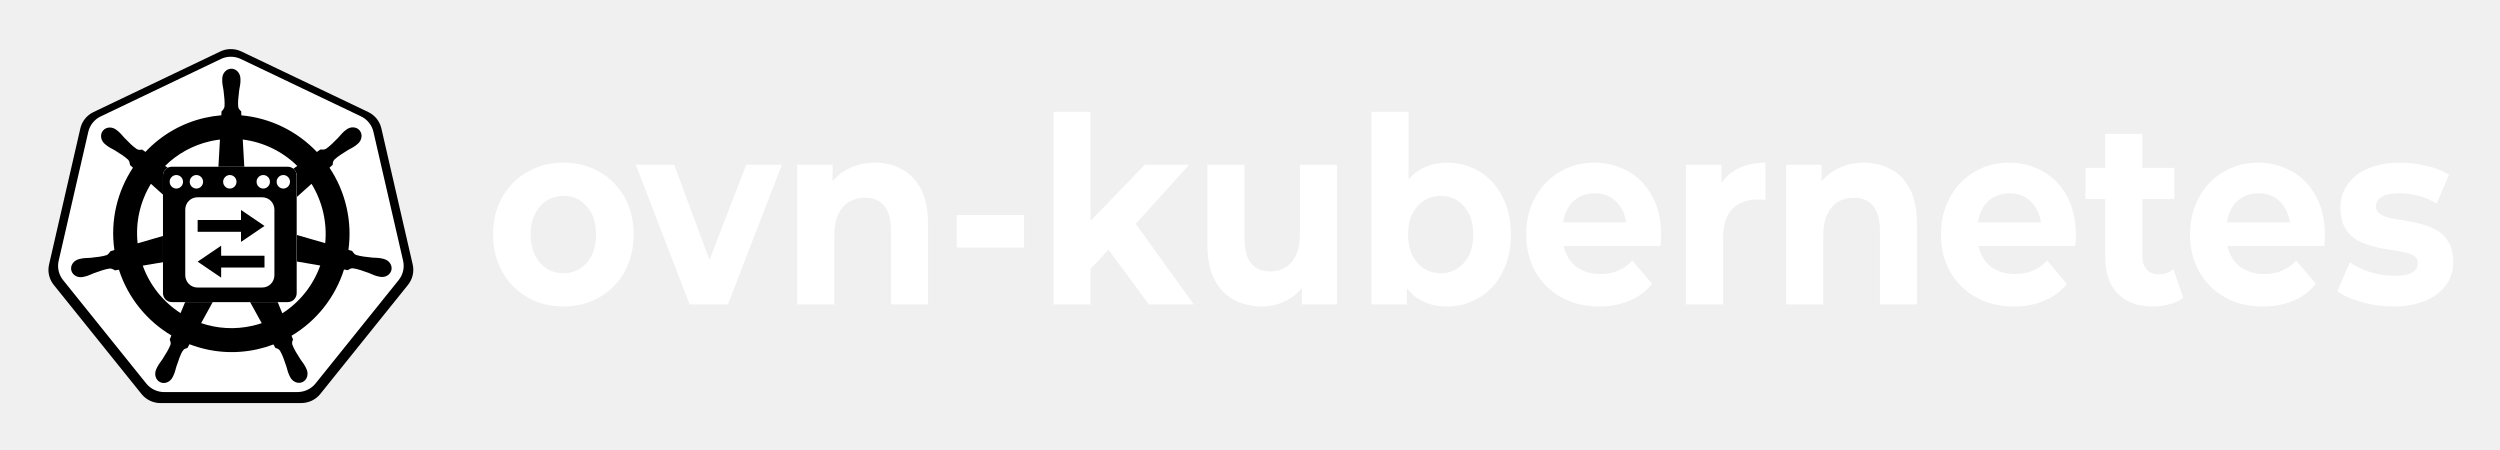
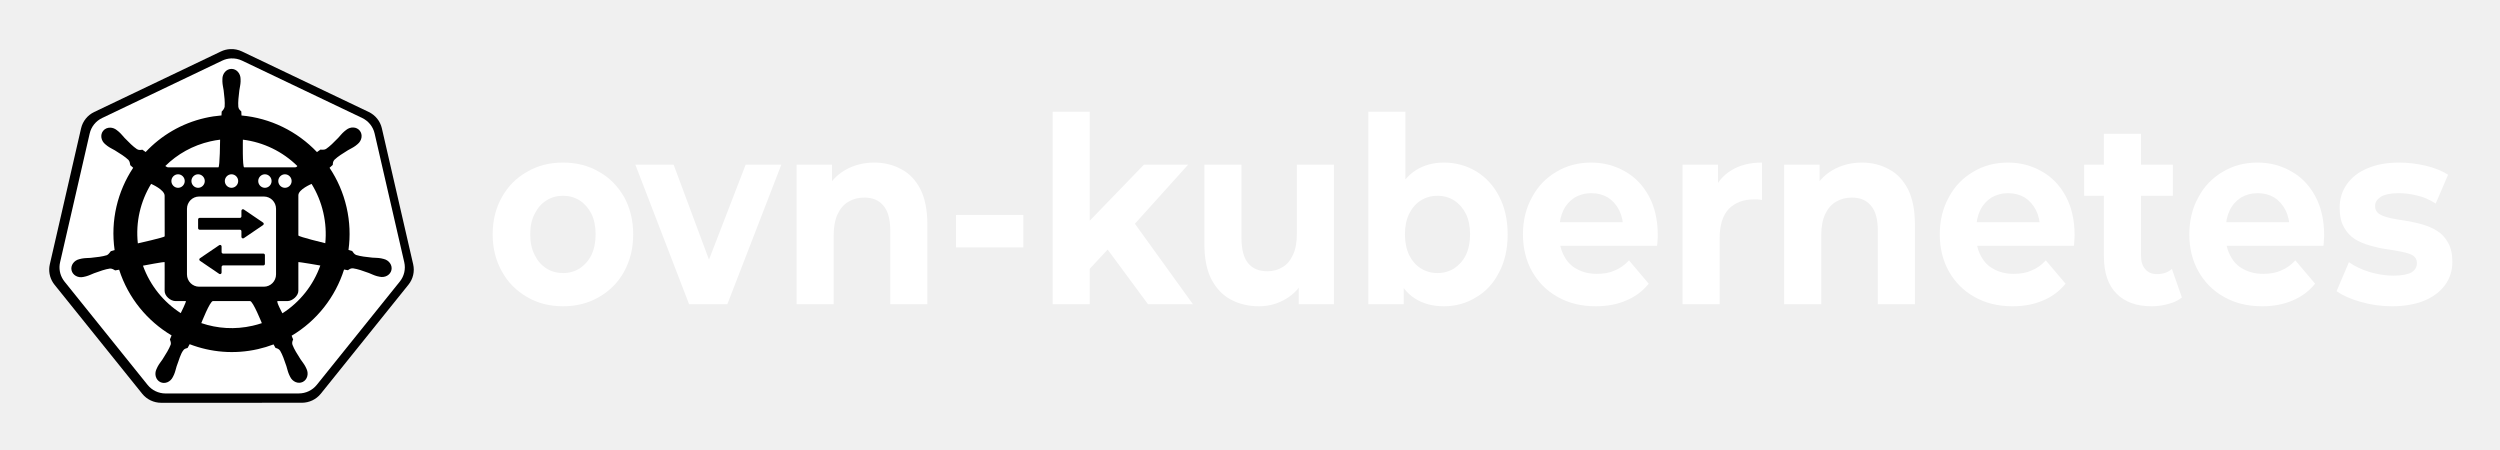
- <svg xmlns="http://www.w3.org/2000/svg" role="img" viewBox="-48.25 -40.75 3289.00 591.50">
+ <svg xmlns="http://www.w3.org/2000/svg" role="img" viewBox="-48.30 -40.80 3291.60 591.60">
  <style>svg {fill-rule:evenodd;clip-rule:evenodd;stroke-linejoin:round;stroke-miterlimit:2}</style>
  <g transform="translate(-12 -2387)">
    <g id="ovn-kubernetes-horizontal-white" transform="matrix(1.96517 0 0 1.75462 -14.203 351.658)">
      <path fill="none" d="M13.583 1160.37h1628.36v291.801H13.583z" />
      <path fill="#fff" fill-rule="nonzero" d="M.328.008C.271.008.22-.004.176-.028.131-.052.096-.084.071-.126.045-.168.032-.216.032-.269c0-.054.013-.102.039-.144.025-.041.06-.074.105-.097C.22-.534.27-.546.328-.546c.057 0 .108.012.152.036.045.023.079.056.105.097.025.042.038.09.038.144 0 .054-.013.101-.038.143-.025.042-.06.074-.105.098C.435-.004.385.008.328.008zm0-.128c.026 0 .049-.006.07-.018.02-.012.037-.029.049-.051.012-.023.018-.05.018-.08 0-.031-.006-.058-.018-.08A.134.134 0 0 0 .398-.4C.377-.412.354-.418.328-.418c-.026 0-.05.006-.07.018-.021.012-.037.029-.049.051C.196-.327.19-.3.19-.269c0 .03.006.057.019.08.012.022.028.039.049.051.02.012.044.018.07.018z" transform="matrix(159.301 0 0 194.6393 313.74 1365)" />
      <path fill="#fff" fill-rule="nonzero" d="M.218 0l-.226-.538h.161l.188.463h-.08l.195-.463h.15L.379 0H.218z" transform="matrix(159.301 0 0 194.6393 415.704 1365)" />
-       <path fill="#fff" fill-rule="nonzero" d="M.399-.546c.042 0 .081.009.114.026.034.016.06.042.08.077.019.035.029.08.029.135V0H.466v-.284c0-.044-.01-.076-.029-.096C.418-.401.392-.411.357-.411c-.025 0-.047.005-.067.016-.019.01-.034.026-.045.047-.011.021-.017.049-.017.082V0H.072v-.538h.149v.149L.193-.434C.212-.47.24-.498.276-.517c.036-.019.077-.029.123-.029z" transform="matrix(159.301 0 0 194.6393 510.988 1365)" />
+       <path fill="#fff" fill-rule="nonzero" d="M.072 0v-.538h.149v.149L.193-.434C.212-.47.24-.498.276-.517c.036-.019.077-.029.123-.029.042 0 .081.009.114.026.034.016.06.042.08.077.019.035.029.08.029.135V0H.466v-.284c0-.044-.01-.076-.029-.096C.418-.401.392-.411.357-.411c-.025 0-.047.005-.067.016-.019.01-.034.026-.045.047-.011.021-.017.049-.017.082V0H.072z" transform="matrix(159.301 0 0 194.6393 510.988 1365)" />
      <path fill="#fff" fill-rule="nonzero" d="M.052-.344h.283v.125H.052z" transform="matrix(159.301 0 0 194.6393 620.991 1365)" />
      <path fill="#fff" fill-rule="nonzero" d="M.201-.11L.205-.3l.251-.238h.186l-.241.245-.081.066-.119.117zM.072 0v-.742h.156V0H.072zm.401 0L.291-.226l.098-.121L.662 0H.473z" transform="matrix(159.301 0 0 194.6393 682.543 1365)" />
-       <path fill="#fff" fill-rule="nonzero" d="M.299.008C.254.008.214-.001.18-.018.145-.035.118-.062.098-.097.078-.133.069-.179.069-.234v-.304h.156v.281c0 .045.009.078.028.099.019.021.046.031.081.031.024 0 .045-.005.064-.016.019-.01.033-.026.044-.048.011-.021.016-.048.016-.081v-.266h.156V0H.466v-.148l.028.043C.475-.068.448-.04.413-.021.379-.002.34.008.299.008z" transform="matrix(159.301 0 0 194.6393 786.073 1365)" />
-       <path fill="#fff" fill-rule="nonzero" d="M.39.008c-.047 0-.088-.01-.122-.03-.034-.02-.06-.05-.078-.091C.172-.154.163-.206.163-.269s.009-.115.028-.156c.019-.04.046-.071.08-.091.034-.02.074-.03.119-.03.05 0 .096.012.136.034.041.023.073.055.096.096.024.042.036.091.036.147 0 .056-.012.105-.036.146-.023.042-.055.074-.096.096C.486-.004.44.008.39.008zM.072 0v-.742h.156v.313l-.01.159.003.16V0H.072zm.291-.12c.026 0 .049-.006.07-.018.02-.012.037-.029.049-.051C.494-.212.5-.239.5-.269.5-.3.494-.327.482-.349A.134.134 0 0 0 .433-.4C.412-.412.389-.418.363-.418c-.026 0-.049.006-.07.018-.021.012-.037.029-.049.051-.012.022-.018.049-.018.08 0 .03.006.057.018.08.012.022.028.039.049.051.021.012.044.018.07.018z" transform="matrix(159.301 0 0 194.6393 895.436 1365)" />
-       <path fill="#fff" fill-rule="nonzero" d="M.339.008C.277.008.224-.004.178-.028.131-.052.096-.085.07-.127.045-.168.032-.216.032-.269c0-.054.013-.102.038-.143.024-.042.059-.075.102-.098.043-.024.092-.036.147-.036.053 0 .1.012.142.034.043.022.076.054.101.096.024.041.037.091.037.149 0 .006 0 .013-.001.021 0 .007-.001.014-.002.021H.159v-.091h.355l-.06.027c0-.028-.006-.052-.017-.073C.425-.383.41-.399.39-.411.37-.422.346-.428.32-.428c-.027 0-.05.006-.071.017-.02.012-.036.028-.047.049-.011.021-.017.046-.017.075v.024c0 .03.007.055.02.077.013.023.031.04.055.051.024.012.051.018.083.018.029 0 .054-.004.075-.013.022-.008.042-.021.06-.039l.083.09a.235.235 0 0 1-.093.064C.431 0 .388.008.339.008z" transform="matrix(159.301 0 0 194.6393 1005.41 1365)" />
-       <path fill="#fff" fill-rule="nonzero" d="M.072 0v-.538h.149v.152L.2-.43c.016-.038.042-.067.077-.086.035-.02.078-.03.129-.03v.144C.4-.403.393-.403.388-.404H.371c-.043 0-.077.012-.104.036-.026.025-.039.063-.039.114V0H.072z" transform="matrix(159.301 0 0 194.6393 1105.973 1365)" />
-       <path fill="#fff" fill-rule="nonzero" d="M.399-.546c.042 0 .081.009.114.026.034.016.06.042.08.077.019.035.029.08.029.135V0H.466v-.284c0-.044-.01-.076-.029-.096C.418-.401.392-.411.357-.411c-.025 0-.047.005-.067.016-.019.01-.034.026-.045.047-.011.021-.017.049-.017.082V0H.072v-.538h.149v.149L.193-.434C.212-.47.24-.498.276-.517c.036-.019.077-.029.123-.029z" transform="matrix(159.301 0 0 194.6393 1173.08 1365)" />
-       <path fill="#fff" fill-rule="nonzero" d="M.339.008C.277.008.224-.004.178-.028.131-.052.096-.085.07-.127.045-.168.032-.216.032-.269c0-.054.013-.102.038-.143.024-.042.059-.075.102-.098.043-.024.092-.036.147-.036.053 0 .1.012.142.034.043.022.076.054.101.096.024.041.037.091.037.149 0 .006 0 .013-.001.021 0 .007-.001.014-.002.021H.159v-.091h.355l-.06.027c0-.028-.006-.052-.017-.073C.425-.383.41-.399.39-.411.37-.422.346-.428.32-.428c-.027 0-.05.006-.071.017-.02.012-.036.028-.047.049-.011.021-.017.046-.017.075v.024c0 .03.007.055.02.077.013.023.031.04.055.051.024.012.051.018.083.018.029 0 .054-.004.075-.013.022-.008.042-.021.06-.039l.083.09a.235.235 0 0 1-.093.064C.431 0 .388.008.339.008z" transform="matrix(159.301 0 0 194.6393 1283.083 1365)" />
-       <path fill="#fff" fill-rule="nonzero" d="M.292.008C.229.008.179-.008.144-.041.109-.073.091-.121.091-.185v-.472h.156v.47c0 .022.006.04.018.052.012.013.028.019.049.019.025 0 .046-.006.063-.02l.042.11c-.016.012-.035.02-.057.025C.339.005.316.008.292.008zM.008-.406v-.12h.373v.12H.008z" transform="matrix(159.301 0 0 194.6393 1383.648 1365)" />
-       <path fill="#fff" fill-rule="nonzero" d="M.339.008C.277.008.224-.004.178-.028.131-.052.096-.085.07-.127.045-.168.032-.216.032-.269c0-.054.013-.102.038-.143.024-.042.059-.075.102-.098.043-.024.092-.036.147-.036.053 0 .1.012.142.034.043.022.076.054.101.096.024.041.037.091.037.149 0 .006 0 .013-.001.021 0 .007-.001.014-.002.021H.159v-.091h.355l-.06.027c0-.028-.006-.052-.017-.073C.425-.383.41-.399.39-.411.37-.422.346-.428.32-.428c-.027 0-.05.006-.071.017-.02.012-.036.028-.047.049-.011.021-.017.046-.017.075v.024c0 .03.007.055.02.077.013.023.031.04.055.051.024.012.051.018.083.018.029 0 .054-.004.075-.013.022-.008.042-.021.06-.039l.083.09a.235.235 0 0 1-.093.064C.431 0 .388.008.339.008z" transform="matrix(159.301 0 0 194.6393 1449.799 1365)" />
-       <path fill="#fff" fill-rule="nonzero" d="M.253.008C.207.008.163.002.121-.009.079-.02.045-.034.02-.05l.052-.112c.024.016.053.028.087.038.034.009.067.014.1.014.036 0 .062-.005.077-.013.015-.009.022-.021.022-.036 0-.013-.006-.022-.017-.029C.329-.194.313-.199.294-.202.275-.206.254-.209.231-.212.207-.215.184-.22.161-.226.138-.232.116-.24.097-.251a.127.127 0 0 1-.046-.046C.039-.316.033-.341.033-.372c0-.034.01-.064.03-.09.02-.026.048-.047.085-.061.037-.015.082-.023.134-.023.037 0 .074.004.112.012.038.008.07.02.095.035l-.052.111C.411-.403.385-.414.358-.419.332-.425.307-.428.282-.428c-.035 0-.06.005-.076.014-.016.01-.024.021-.024.036 0 .013.006.023.017.03.012.007.028.012.047.016s.04.007.063.01c.024.004.047.008.07.014.023.006.044.014.063.025.02.011.035.026.047.046.012.019.018.044.018.074 0 .033-.01.063-.03.088-.02.026-.049.046-.087.061C.353 0 .307.008.253.008z" transform="matrix(159.301 0 0 194.6393 1550.36 1365)" />
-       <g id="path3055-3">
-         <path fill-rule="nonzero" d="M1396.16 599.804c-24.79 1.249-49.08 7.396-71.45 18.079L349.785 1083.69c-29.449 14.06-54.274 35.38-72.437 61.42-13.342 19.12-23.09 40.79-28.435 64.01L8.391 2255.44c-11.216 48.68-2.079 99.86 25.311 141.76 3.289 5.07 6.826 9.98 10.599 14.71l674.807 838.98c35.36 43.95 89.068 69.58 145.76 69.57l1082.162-.25c56.67.04 110.37-25.54 145.76-69.45l674.56-839.1c35.37-43.97 48.65-101.63 36.03-156.47l-240.89-1046.32c-12.63-54.82-49.79-101.04-100.88-125.43l-975.05-465.557c-28.13-13.438-59.22-19.656-90.4-18.079z" transform="matrix(.0871 0 0 .09755 20.893 1115.08)" />
-       </g>
-       <g id="path3055">
-         <path fill="#fff" fill-rule="nonzero" d="M1396.68 658.594c-23.48 1.183-46.49 7.006-67.67 17.126l-923.509 441.26c-48.388 23.11-83.596 66.89-95.551 118.82L82.115 2226.98c-10.625 46.12-1.97 94.6 23.976 134.29 3.116 4.81 6.466 9.46 10.04 13.94l639.212 794.76c33.495 41.63 84.37 65.92 138.071 65.91l1025.076-.24c53.68.04 104.56-24.2 138.07-65.79l638.98-794.88c33.51-41.65 46.09-96.27 34.13-148.23l-228.18-991.18c-11.96-51.93-47.17-95.71-95.56-118.82l-923.62-441.02c-26.64-12.73-56.09-18.619-85.63-17.126z" transform="matrix(.0871 0 0 .09755 20.893 1115.08)" />
-       </g>
-       <g id="path3059">
-         <path fill-rule="nonzero" d="M1409.45 750.419c-38.62.004-69.94 34.905-69.93 77.974 0 .661.13 1.296.14 1.953-.05 5.853-.33 12.909-.14 18.004.92 24.841 6.31 43.849 9.56 66.736 5.88 48.984 10.81 89.594 7.77 127.334-2.96 14.23-13.41 27.25-22.72 36.3l-1.64 29.69c-41.97 3.49-84.22 9.88-126.42 19.49-181.57 41.38-337.901 135.26-456.927 262.02-7.723-5.29-21.239-15.03-25.257-18.01-12.486 1.7-25.102 5.58-41.538-4.03-31.295-21.15-59.799-50.34-94.288-85.5-15.803-16.82-27.25-32.83-46.026-49.04-4.264-3.68-10.771-8.66-15.541-12.45-14.679-11.75-31.992-17.86-48.712-18.44-21.498-.74-42.184 7.69-55.727 24.74-24.076 30.31-16.371 76.64 17.181 103.48.34.28.703.48 1.046.75 4.61 3.75 10.257 8.56 14.495 11.7 19.924 14.77 38.127 22.32 57.979 34.04 41.824 25.93 76.487 47.42 103.989 73.34 10.739 11.49 12.615 31.74 14.044 40.5l22.426 20.1c-119.987 181.24-175.528 405.1-142.712 633.2l-29.279 8.56c-7.718 10-18.626 25.74-30.035 30.44-35.982 11.37-76.48 15.55-125.369 20.7-22.953 1.91-42.767.76-67.101 5.39-5.355 1.02-12.817 2.98-18.677 4.36-.204.04-.391.1-.595.14-.319.08-.739.23-1.046.29-41.218 10-67.694 48.04-59.169 85.5 8.526 37.48 48.785 60.26 90.25 51.29.299-.07.734-.08 1.046-.15.468-.11.886-.34 1.351-.45 5.78-1.28 13.026-2.7 18.082-4.05 23.924-6.43 41.249-15.87 62.757-24.14 46.271-16.66 84.591-30.57 121.927-36 15.593-1.22 32.03 9.66 40.202 14.25l30.47-5.25c70.146 218.28 217.165 394.72 403.311 505.43l-12.709 30.6c4.578 11.88 9.62 27.94 6.21 39.67-13.574 35.33-36.814 72.62-63.288 114.19-12.819 19.21-25.932 34.11-37.5 56.09-2.768 5.27-6.305 13.35-8.977 18.91-17.973 38.6-4.779 83.04 29.746 99.73 34.742 16.78 77.862-.92 96.524-39.6.027-.05.119-.09.145-.14.019-.04-.018-.1 0-.15 2.659-5.48 6.429-12.7 8.672-17.85 9.908-22.79 13.206-42.3 20.173-64.33 18.507-46.65 28.667-95.61 54.137-126.11 6.97-8.35 18.34-11.56 30.13-14.73l15.85-28.79c162.27 62.52 343.92 79.28 525.38 37.93 41.39-9.43 81.35-21.63 119.98-36.28 4.45 7.92 12.73 23.16 14.94 27 11.98 3.91 25.06 5.92 35.72 21.73 19.05 32.68 32.08 71.34 47.95 118.03 6.97 22.04 10.43 41.57 20.34 64.35 2.26 5.19 5.99 12.51 8.65 18 18.63 38.8 61.89 56.57 96.69 39.74 34.52-16.69 47.71-61.15 29.73-99.74-2.68-5.56-6.34-13.63-9.11-18.89-11.57-21.98-24.69-36.74-37.51-55.95-26.48-41.57-48.43-76.1-62-111.43-5.68-18.22.95-29.54 5.37-41.38-2.65-3.05-8.31-20.26-11.65-28.36 193.45-114.64 336.13-297.65 403.14-509.01 9.04 1.42 24.78 4.22 29.89 5.25 10.51-6.97 20.19-16.05 39.15-14.55 37.34 5.42 75.66 19.33 121.93 35.99 21.51 8.27 38.83 17.87 62.76 24.3 5.05 1.36 12.3 2.62 18.08 3.89.46.12.86.35 1.33.45.32.07.75.08 1.05.15 41.47 8.96 81.75-13.81 90.27-51.28 8.51-37.47-17.97-75.52-59.19-85.5-5.99-1.37-14.49-3.69-20.32-4.8-24.33-4.62-44.13-3.48-67.08-5.39-48.89-5.14-89.39-9.33-125.37-20.7-14.67-5.71-25.11-23.24-30.18-30.45l-28.25-8.24c14.64-106.32 10.7-216.98-14.64-327.7-25.57-111.75-70.77-213.97-131.05-304.01 7.25-6.62 20.93-18.77 24.81-22.35 1.13-12.6.15-25.79 13.14-39.74 27.5-25.92 62.18-47.41 104.01-73.34 19.85-11.72 38.2-19.29 58.12-34.05 4.51-3.34 10.66-8.63 15.4-12.45 33.54-26.86 41.26-73.17 17.18-103.47-24.09-30.3-70.75-33.17-104.3-6.31-4.77 3.79-11.25 8.74-15.54 12.44-18.77 16.22-30.37 32.24-46.17 49.06-34.49 35.16-62.99 64.48-94.29 85.63-13.56 7.92-33.42 5.18-42.44 4.65l-26.6 19.05c-151.67-159.63-358.17-261.68-580.52-281.51-.62-9.35-1.43-26.27-1.64-31.35-9.1-8.75-20.1-16.2-22.86-35.09-3.04-37.74 2.03-78.35 7.92-127.335 3.24-22.887 8.65-41.894 9.57-66.735.21-5.647-.13-13.852-.15-19.958 0-43.069-31.31-77.977-69.93-77.973zm-87.56 544.411l-12.02 213.15h199.34l-12.05-213.15c159.1 19.64 306.23 91.95 418.98 202.77l-32.64 23.22c17.06 12.3 28.23 32.28 28.23 55.06v161.6l113.95-102.36c40.81 66.39 71.71 140.54 90.1 220.93 18.18 79.42 22.73 158.69 15.24 235.31l-219.29-63.38v204.22l181.03 30.73c-53.29 150.28-155.26 280.48-291.52 367.6l-42.9-104.02h-214.46l99.11 179.75c-23.1 7.77-46.84 14.43-71.12 19.96-136.11 31.02-271.77 21.62-394.62-20.39l98.79-179.32h-214.56l-42.33 102.67c-130.759-84.22-234.916-210.33-290.631-365.05l168.435-28.7v-203.09l-207.881 60.23c-17.918-164.45 20.694-324.31 102.203-457.59l105.678 94.88v-153.98c0-24.59 13.016-45.86 32.416-57.77l-29.021-20.65c92.445-91.24 210.701-158.67 346.971-189.73 24.89-5.67 49.78-9.89 74.57-12.9z" transform="matrix(.0871 0 0 .09755 20.893 1115.08)" />
-       </g>
-       <g id="rect3">
-         <path fill="#fff" fill-rule="nonzero" d="M174.001 183.123c-2.216 0-4 1.784-4 4v52c0 2.216 1.784 4 4 4h52c2.216 0 4-1.784 4-4v-52c0-2.216-1.784-4-4-4h-52zm2 3.676c1.645 0 3 1.354 3 3s-1.355 3-3 3c-1.646 0-3-1.354-3-3s1.354-3 3-3zm9 0c1.645 0 3 1.354 3 3s-1.355 3-3 3c-1.646 0-3-1.354-3-3s1.354-3 3-3zm15 0c1.645 0 3 1.354 3 3s-1.355 3-3 3c-1.646 0-3-1.354-3-3s1.354-3 3-3zm15 0c1.645 0 3 1.354 3 3s-1.355 3-3 3c-1.646 0-3-1.354-3-3s1.354-3 3-3zm9 0c1.645 0 3 1.354 3 3s-1.355 3-3 3c-1.646 0-3-1.354-3-3s1.354-3 3-3zm-38.53 9.863h29.057c3.031 0 5.473 2.44 5.473 5.471v29.057c0 3.031-2.442 5.472-5.473 5.472h-29.057c-3.031 0-5.47-2.441-5.47-5.472v-29.057c0-3.031 2.439-5.471 5.47-5.471z" transform="matrix(1.492 0 0 1.69168 -155.758 951.993)" />
-       </g>
-       <g id="rect5">
-         <path fill="#fff" fill-rule="nonzero" d="M205.01 202.282v4.45h-19.453v5.243h19.453v4.475l5.274-3.541 5.273-3.545-5.273-3.541-5.274-3.541z" transform="matrix(1.492 0 0 1.69168 -155.758 951.993)" />
-       </g>
-       <g id="rect6">
-         <path fill="#fff" fill-rule="nonzero" d="M196.105 218.116v4.45h19.452v5.245h-19.452v4.471l-5.273-3.54-5.275-3.545 5.275-3.54 5.273-3.541z" transform="matrix(1.492 0 0 1.69168 -155.758 951.993)" />
-       </g>
-       <g id="path1">
-         <path fill-rule="nonzero" d="M174.001 183.123c-2.216 0-4 1.784-4 4v52c0 2.216 1.784 4 4 4h52c2.216 0 4-1.784 4-4v-52c0-2.216-1.784-4-4-4h-52zm2 3.676c1.645 0 3 1.354 3 3s-1.355 3-3 3c-1.646 0-3-1.354-3-3s1.354-3 3-3zm9 0c1.645 0 3 1.354 3 3s-1.355 3-3 3c-1.646 0-3-1.354-3-3s1.354-3 3-3zm15 0c1.645 0 3 1.354 3 3s-1.355 3-3 3c-1.646 0-3-1.354-3-3s1.354-3 3-3zm15 0c1.645 0 3 1.354 3 3s-1.355 3-3 3c-1.646 0-3-1.354-3-3s1.354-3 3-3zm9 0c1.645 0 3 1.354 3 3s-1.355 3-3 3c-1.646 0-3-1.354-3-3s1.354-3 3-3zm-38.53 9.863h29.057c3.031 0 5.473 2.44 5.473 5.471v29.057c0 3.031-2.442 5.472-5.473 5.472h-29.057c-3.031 0-5.47-2.441-5.47-5.472v-29.057c0-3.031 2.439-5.471 5.47-5.471z" transform="matrix(1.492 0 0 1.69168 -155.758 951.993)" />
-       </g>
-       <g id="path2">
-         <path fill-rule="nonzero" d="M205.01 202.282v4.45h-19.453v5.243h19.453v4.475l5.274-3.541 5.273-3.545-5.273-3.541-5.274-3.541z" transform="matrix(1.492 0 0 1.69168 -155.758 951.993)" />
-       </g>
-       <g id="path3">
-         <path fill-rule="nonzero" d="M196.105 218.116v4.45h19.452v5.245h-19.452v4.471l-5.273-3.54-5.275-3.545 5.275-3.54 5.273-3.541z" transform="matrix(1.492 0 0 1.69168 -155.758 951.993)" />
+       <path fill="#fff" fill-rule="nonzero" d="M.299.008C.254.008.214-.001.18-.018.145-.035.118-.062.098-.097.078-.133.069-.179.069-.234v-.304h.156v.281c0 .045.009.078.028.099.019.021.046.031.081.031.024 0 .045-.005.064-.016.019-.01.033-.026.044-.048.011-.021.016-.048.016-.081v-.266h.156V0H.466v-.148l.028.043C.475-.068.448-.04.413-.021.379-.002.34.008.299.008z" transform="matrix(159.301 0 0 194.6393 784.676 1365)" />
+       <path fill="#fff" fill-rule="nonzero" d="M.39.008c-.047 0-.088-.01-.122-.03-.034-.02-.06-.05-.078-.091C.172-.154.163-.206.163-.269s.009-.115.028-.156c.019-.04.046-.071.08-.091.034-.02.074-.03.119-.03.05 0 .096.012.136.034.041.023.073.055.096.096.024.042.036.091.036.147 0 .056-.012.105-.036.146-.023.042-.055.074-.096.096C.486-.004.44.008.39.008zM.072 0v-.742h.156v.313l-.01.159.003.16V0H.072zm.291-.12c.026 0 .049-.006.07-.018.02-.012.037-.029.049-.051C.494-.212.5-.239.5-.269.5-.3.494-.327.482-.349A.134.134 0 0 0 .433-.4C.412-.412.389-.418.363-.418c-.026 0-.049.006-.07.018-.021.012-.037.029-.049.051-.012.022-.018.049-.018.08 0 .03.006.057.018.08.012.022.028.039.049.051.021.012.044.018.07.018z" transform="matrix(159.301 0 0 194.6393 894.042 1365)" />
+       <path fill="#fff" fill-rule="nonzero" d="M.339.008C.277.008.224-.004.178-.028.131-.052.096-.085.07-.127.045-.168.032-.216.032-.269c0-.054.013-.102.038-.143.024-.042.059-.075.102-.098.043-.024.092-.036.147-.036.053 0 .1.012.142.034.043.022.076.054.101.096.024.041.037.091.037.149 0 .006 0 .013-.001.021 0 .007-.001.014-.002.021H.159v-.091h.355l-.06.027c0-.028-.006-.052-.017-.073C.425-.383.41-.399.39-.411.37-.422.346-.428.32-.428c-.027 0-.05.006-.071.017-.02.012-.036.028-.047.049-.011.021-.017.046-.017.075v.024c0 .03.007.055.02.077.013.023.031.04.055.051.024.012.051.018.083.018.029 0 .054-.004.075-.013.022-.008.042-.021.06-.039l.083.09a.235.235 0 0 1-.093.064C.431 0 .388.008.339.008z" transform="matrix(159.301 0 0 194.6393 1004.014 1365)" />
+       <path fill="#fff" fill-rule="nonzero" d="M.072 0v-.538h.149v.152L.2-.43c.016-.038.042-.067.077-.086.035-.02.078-.03.129-.03v.144C.4-.403.393-.403.388-.404H.371c-.043 0-.077.012-.104.036-.026.025-.039.063-.039.114V0H.072z" transform="matrix(159.301 0 0 194.6393 1104.58 1365)" />
+       <path fill="#fff" fill-rule="nonzero" d="M.072 0v-.538h.149v.149L.193-.434C.212-.47.24-.498.276-.517c.036-.019.077-.029.123-.029.042 0 .081.009.114.026.034.016.06.042.08.077.019.035.029.08.029.135V0H.466v-.284c0-.044-.01-.076-.029-.096C.418-.401.392-.411.357-.411c-.025 0-.047.005-.067.016-.019.01-.034.026-.045.047-.011.021-.017.049-.017.082V0H.072z" transform="matrix(159.301 0 0 194.6393 1172.642 1365)" />
+       <path fill="#fff" fill-rule="nonzero" d="M.339.008C.277.008.224-.004.178-.028.131-.052.096-.085.07-.127.045-.168.032-.216.032-.269c0-.054.013-.102.038-.143.024-.042.059-.075.102-.098.043-.024.092-.036.147-.036.053 0 .1.012.142.034.043.022.076.054.101.096.024.041.037.091.037.149 0 .006 0 .013-.001.021 0 .007-.001.014-.002.021H.159v-.091h.355l-.06.027c0-.028-.006-.052-.017-.073C.425-.383.41-.399.39-.411.37-.422.346-.428.32-.428c-.027 0-.05.006-.071.017-.02.012-.036.028-.047.049-.011.021-.017.046-.017.075v.024c0 .03.007.055.02.077.013.023.031.04.055.051.024.012.051.018.083.018.029 0 .054-.004.075-.013.022-.008.042-.021.06-.039l.083.09a.235.235 0 0 1-.093.064C.431 0 .388.008.339.008z" transform="matrix(159.301 0 0 194.6393 1283.281 1365)" />
+       <path fill="#fff" fill-rule="nonzero" d="M.292.008C.229.008.179-.008.144-.041.109-.073.091-.121.091-.185v-.472h.156v.47c0 .022.006.04.018.052.012.013.028.019.049.019.025 0 .046-.006.063-.02l.042.11c-.016.012-.035.02-.057.025C.339.005.316.008.292.008zM.008-.418v-.12h.373v.12H.008z" transform="matrix(159.301 0 0 194.6393 1383.844 1365)" />
+       <path fill="#fff" fill-rule="nonzero" d="M.339.008C.277.008.224-.004.178-.028.131-.052.096-.085.07-.127.045-.168.032-.216.032-.269c0-.054.013-.102.038-.143.024-.042.059-.075.102-.098.043-.024.092-.036.147-.036.053 0 .1.012.142.034.043.022.076.054.101.096.024.041.037.091.037.149 0 .006 0 .013-.001.021 0 .007-.001.014-.002.021H.159v-.091h.355l-.06.027c0-.028-.006-.052-.017-.073C.425-.383.41-.399.39-.411.37-.422.346-.428.32-.428c-.027 0-.05.006-.071.017-.02.012-.036.028-.047.049-.011.021-.017.046-.017.075v.024c0 .03.007.055.02.077.013.023.031.04.055.051.024.012.051.018.083.018.029 0 .054-.004.075-.013.022-.008.042-.021.06-.039l.083.09a.235.235 0 0 1-.093.064C.431 0 .388.008.339.008z" transform="matrix(159.301 0 0 194.6393 1450.472 1365)" />
+       <path fill="#fff" fill-rule="nonzero" d="M.253.008C.207.008.163.002.121-.009.079-.02.045-.034.02-.05l.052-.112c.024.016.053.028.087.038.034.009.067.014.1.014.036 0 .062-.005.077-.013.015-.009.022-.021.022-.036 0-.013-.006-.022-.017-.029C.329-.194.313-.199.294-.202.275-.206.254-.209.231-.212.207-.215.184-.22.161-.226.138-.232.116-.24.097-.251a.127.127 0 0 1-.046-.046C.039-.316.033-.341.033-.372c0-.034.01-.064.03-.09.02-.026.048-.047.085-.061.037-.015.082-.023.134-.023.037 0 .074.004.112.012.038.008.07.02.095.035l-.052.111C.411-.403.385-.414.358-.419.332-.425.307-.428.282-.428c-.035 0-.06.005-.076.014-.016.01-.024.021-.024.036 0 .013.006.023.017.03.012.007.028.012.047.016s.04.007.063.01c.024.004.047.008.07.014.023.006.044.014.063.025.02.011.035.026.047.046.012.019.018.044.018.074 0 .033-.01.063-.03.088-.02.026-.049.046-.087.061C.353 0 .307.008.253.008z" transform="matrix(159.301 0 0 194.6393 1551.038 1365)" />
+       <g id="ovn-k8s-white" transform="matrix(.0871 0 0 .09755 21.53 1115.23)">
+         <path fill-rule="nonzero" d="M1396.16 599.804c-24.79 1.249-49.08 7.396-71.45 18.079L349.785 1083.69c-51.082 24.39-88.251 70.61-100.872 125.43L8.391 2255.44c-11.216 48.68-2.079 99.86 25.311 141.76 3.289 5.07 6.826 9.98 10.599 14.71l674.807 838.98c35.36 43.95 89.068 69.58 145.76 69.57l1082.162-.25c56.67.04 110.37-25.54 145.76-69.45l674.56-839.1c35.37-43.97 48.65-101.63 36.03-156.47l-240.89-1046.32c-12.63-54.82-49.79-101.04-100.88-125.43l-975.05-465.557c-28.13-13.438-59.22-19.656-90.4-18.079z" transform="translate(-1.481 -1.608)" id="path3055-3" />
+         <path fill="#fff" fill-rule="nonzero" d="M1396.68 658.594c-23.48 1.183-46.49 7.006-67.67 17.126l-923.509 441.26c-48.388 23.11-83.596 66.89-95.551 118.82L82.115 2226.98c-10.625 46.12-1.97 94.6 23.976 134.29 3.116 4.81 6.466 9.46 10.04 13.94l639.212 794.76c33.495 41.63 84.37 65.92 138.071 65.91l1025.076-.24c53.68.04 104.56-24.2 138.07-65.79l638.98-794.88c33.51-41.65 46.09-96.27 34.13-148.23l-228.18-991.18c-11.96-51.93-47.17-95.71-95.56-118.82l-923.62-441.02c-26.64-12.73-56.09-18.619-85.63-17.126z" transform="translate(3.719 11.282)" id="path3055" />
+         <g transform="translate(-5.122)">
+           <path id="path3059" d="M1409.45 750.419c38.62-.004 69.93 34.904 69.93 77.973.02 6.106.36 14.311.15 19.958-.92 24.841-6.33 43.848-9.57 66.735-5.89 48.985-10.96 89.595-7.92 127.335 2.76 18.89 13.76 26.34 22.86 35.09.21 5.08 1.02 22 1.64 31.35 222.35 19.83 428.85 121.88 580.52 281.51l26.6-19.05c9.02.53 28.88 3.27 42.44-4.65 31.3-21.15 59.8-50.47 94.29-85.63 15.8-16.82 27.4-32.84 46.17-49.06 4.29-3.7 10.77-8.65 15.54-12.44 33.55-26.86 80.21-23.99 104.3 6.31 24.08 30.3 16.36 76.61-17.18 103.47-4.74 3.82-10.89 9.11-15.4 12.45-19.92 14.76-38.27 22.33-58.12 34.05-41.83 25.93-76.51 47.42-104.01 73.34-12.99 13.95-12.01 27.14-13.14 39.74-3.88 3.58-17.56 15.73-24.81 22.35 60.28 90.04 105.48 192.26 131.05 304.01 25.34 110.72 29.28 221.38 14.64 327.7l28.25 8.24c5.07 7.21 15.51 24.74 30.18 30.45 35.98 11.37 76.48 15.56 125.37 20.7 22.95 1.91 42.75.77 67.08 5.39 5.83 1.11 14.33 3.43 20.32 4.8 41.22 9.98 67.7 48.03 59.19 85.5-8.52 37.47-48.8 60.24-90.27 51.28-.3-.07-.73-.08-1.05-.15-.47-.1-.87-.33-1.33-.45-5.78-1.27-13.03-2.53-18.08-3.89-23.93-6.43-41.25-16.03-62.76-24.3-46.27-16.66-84.59-30.57-121.93-35.99-18.96-1.5-28.64 7.58-39.15 14.55-5.11-1.03-20.85-3.83-29.89-5.25-67.01 211.36-209.69 394.37-403.14 509.01 3.34 8.1 9 25.31 11.65 28.36-4.42 11.84-11.05 23.16-5.37 41.38 13.57 35.33 35.52 69.86 62 111.43 12.82 19.21 25.94 33.97 37.51 55.95 2.77 5.26 6.43 13.33 9.11 18.89 17.98 38.59 4.79 83.05-29.73 99.74-34.8 16.83-78.06-.94-96.69-39.74-2.66-5.49-6.39-12.81-8.65-18-9.91-22.78-13.37-42.31-20.34-64.35-15.87-46.69-28.9-85.35-47.95-118.03-10.66-15.81-23.74-17.82-35.72-21.73-2.21-3.84-10.49-19.08-14.94-27-38.63 14.65-78.59 26.85-119.98 36.28-181.46 41.35-363.11 24.59-525.38-37.93l-15.85 28.79c-11.79 3.17-23.16 6.38-30.13 14.73-25.47 30.5-35.63 79.46-54.137 126.11-6.967 22.03-10.265 41.54-20.173 64.33-2.243 5.15-6.013 12.37-8.672 17.85-.018.05.019.11 0 .15-.026.05-.118.09-.145.14-18.662 38.68-61.782 56.38-96.524 39.6-34.525-16.69-47.719-61.13-29.746-99.73 2.672-5.56 6.209-13.64 8.977-18.91 11.568-21.98 24.681-36.88 37.5-56.09 26.474-41.57 49.714-78.86 63.288-114.19 3.41-11.73-1.632-27.79-6.21-39.67l12.709-30.6c-186.146-110.71-333.165-287.15-403.311-505.43l-30.47 5.25c-8.172-4.59-24.609-15.47-40.202-14.25-37.336 5.43-75.656 19.34-121.927 36-21.508 8.27-38.833 17.71-62.757 24.14-5.056 1.35-12.302 2.77-18.082 4.05-.465.11-.883.34-1.351.45-.312.07-.747.08-1.046.15-41.465 8.97-81.724-13.81-90.25-51.29-8.525-37.46 17.951-75.5 59.169-85.5.307-.06.727-.21 1.046-.29.204-.04.391-.1.595-.14 5.86-1.38 13.322-3.34 18.677-4.36 24.334-4.63 44.148-3.48 67.101-5.39 48.889-5.15 89.387-9.33 125.369-20.7 11.409-4.7 22.317-20.44 30.035-30.44l29.279-8.56c-32.816-228.1 22.725-451.96 142.712-633.2l-22.426-20.1c-1.429-8.76-3.305-29.01-14.044-40.5-27.502-25.92-62.165-47.41-103.989-73.34-19.852-11.72-38.055-19.27-57.979-34.04-4.238-3.14-9.885-7.95-14.495-11.7-.343-.27-.706-.47-1.046-.75-33.552-26.84-41.257-73.17-17.181-103.48 13.543-17.05 34.229-25.48 55.727-24.74 16.72.58 34.033 6.69 48.712 18.44 4.77 3.79 11.277 8.77 15.541 12.45 18.776 16.21 30.223 32.22 46.026 49.04 34.489 35.16 62.993 64.35 94.288 85.5 16.436 9.61 29.052 5.73 41.538 4.03 4.018 2.98 17.534 12.72 25.257 18.01 119.026-126.76 275.357-220.64 456.927-262.02 42.2-9.61 84.45-16 126.42-19.49l1.64-29.69c9.31-9.05 19.76-22.07 22.72-36.3 3.04-37.74-1.89-78.35-7.77-127.334-3.25-22.887-8.64-41.895-9.56-66.736-.19-5.095.09-12.151.14-18.004-.01-.657-.14-1.292-.14-1.953-.01-43.069 31.31-77.97 69.93-77.974zM895.184 1725.98c0-46.79-103.908-91-103.908-91-81.509 133.28-120.121 293.14-102.203 457.59 0 0 206.111-46.09 206.111-53.93 0-1.94.525-3.89.525-5.94 0-30.96-.525-298.35-.525-306.72zm0 511.08c0-5.11-166.665 27.07-166.665 27.07 55.715 154.72 159.872 280.83 290.631 365.05 0 0 46.44-92.63 38.8-92.63h-78.128c-39.544 0-84.638-38.59-84.638-78.13 0-29.19.292-95.83.292-123.7 0 0-.292-45.3-.292-97.66zm371.106 299.49c-22.59 0-89.04 169.28-89.04 169.28 122.85 42.01 258.51 51.41 394.62 20.39 24.28-5.53 48.02-12.19 71.12-19.96 0 0-67.99-169.6-90.23-169.71-64.09-.32-263.89 0-286.47 0zm498.06 0c-14.29 0 36.89 93.98 36.89 93.98 136.26-87.12 238.23-217.32 291.52-367.6 0 0-168.9-29.49-168.9-25.87v221.03c0 38.43-46.21 78.46-84.64 78.46h-74.87zm159.51-505.1c0 10.12 207.16 59.91 207.16 59.91 7.49-76.62 2.94-155.89-15.24-235.31-18.39-80.39-49.29-154.54-90.1-220.93 0 0-101.82 41.82-101.82 87.6v308.73zm-26.04-523.58c13.09 0 18.32-10.27 18.32-10.27-112.75-110.82-259.88-183.13-418.98-202.77 0 0-4.34 213.04 10.02 213.04h390.64zm-589.21 0c11.71 0 13.28-213.04 13.28-213.04-24.79 3.01-49.68 7.23-74.57 12.9-136.27 31.06-254.526 98.49-346.971 189.73 0 0 14.354 10.41 20.878 10.41h387.383zm-310.121 53.27c-28.192 0-51.39 23.49-51.39 52.03 0 28.54 23.198 52.02 51.39 52.02 28.191 0 51.391-23.48 51.391-52.02 0-28.54-23.2-52.03-51.391-52.03zm154.171 0c-28.19 0-51.39 23.49-51.39 52.03 0 28.54 23.2 52.02 51.39 52.02s51.39-23.48 51.39-52.02c0-28.54-23.2-52.03-51.39-52.03zm668.07 0c-28.19 0-51.39 23.49-51.39 52.03 0 28.54 23.2 52.02 51.39 52.02s51.39-23.48 51.39-52.02c0-28.54-23.2-52.03-51.39-52.03zm-411.12 0c-28.19 0-51.39 23.49-51.39 52.03 0 28.54 23.2 52.02 51.39 52.02s51.39-23.48 51.39-52.02c0-28.54-23.2-52.03-51.39-52.03zm-248.89 171.05c-51.93 0-93.71 42.3-93.71 94.87v503.89c0 52.57 41.78 94.91 93.71 94.91h497.74c51.93 0 93.75-42.34 93.75-94.91v-503.89c0-52.57-41.82-94.87-93.75-94.87h-497.74zm505.84-171.05c-28.19 0-51.39 23.49-51.39 52.03 0 28.54 23.2 52.02 51.39 52.02s51.39-23.48 51.39-52.02c0-28.54-23.2-52.03-51.39-52.03z" />
+           <g fill-rule="nonzero" transform="matrix(17.13 0 0 17.3417 -2025.92 -1688.55)">
+             <path id="rect5" d="M206.079 203c-.209-.141-.481-.156-.704-.039-.224.118-.365.347-.365.598v2.499c0 .179-.071.35-.199.477-.128.126-.302.197-.483.197h-18.087c-.181 0-.355.071-.484.198-.128.127-.2.299-.2.479v3.891c0 .179.072.35.2.477s.302.198.483.198h18.088c.377 0 .682.302.682.674v2.504c0 .254.143.488.37.607.228.119.503.104.716-.039 1.543-1.037 4.188-2.812 4.188-2.812s2.974-2 4.455-2.995c.184-.124.294-.33.294-.55 0-.22-.11-.426-.294-.549-1.482-.995-4.455-2.992-4.455-2.992s-2.664-1.788-4.205-2.823z" />
+             <path id="rect6" d="M195.039 218.832c.209-.141.48-.155.703-.039.223.117.363.346.363.596v2.503c0 .179.072.35.2.476.128.127.301.198.482.198h18.088c.18 0 .354.071.482.197s.2.298.2.476v3.899c0 .178-.072.35-.2.476s-.302.197-.482.197h-18.074c-.184 0-.362.073-.492.202-.131.129-.204.304-.204.486v2.51c0 .25-.14.479-.363.596-.223.117-.494.102-.703-.038-1.54-1.035-4.207-2.825-4.207-2.825s-2.96-1.989-4.446-2.987c-.186-.126-.298-.334-.298-.558 0-.223.112-.431.299-.557 1.485-.997 4.445-2.983 4.445-2.983s2.667-1.791 4.207-2.825z" />
+           </g>
+         </g>
      </g>
    </g>
  </g>
</svg>
